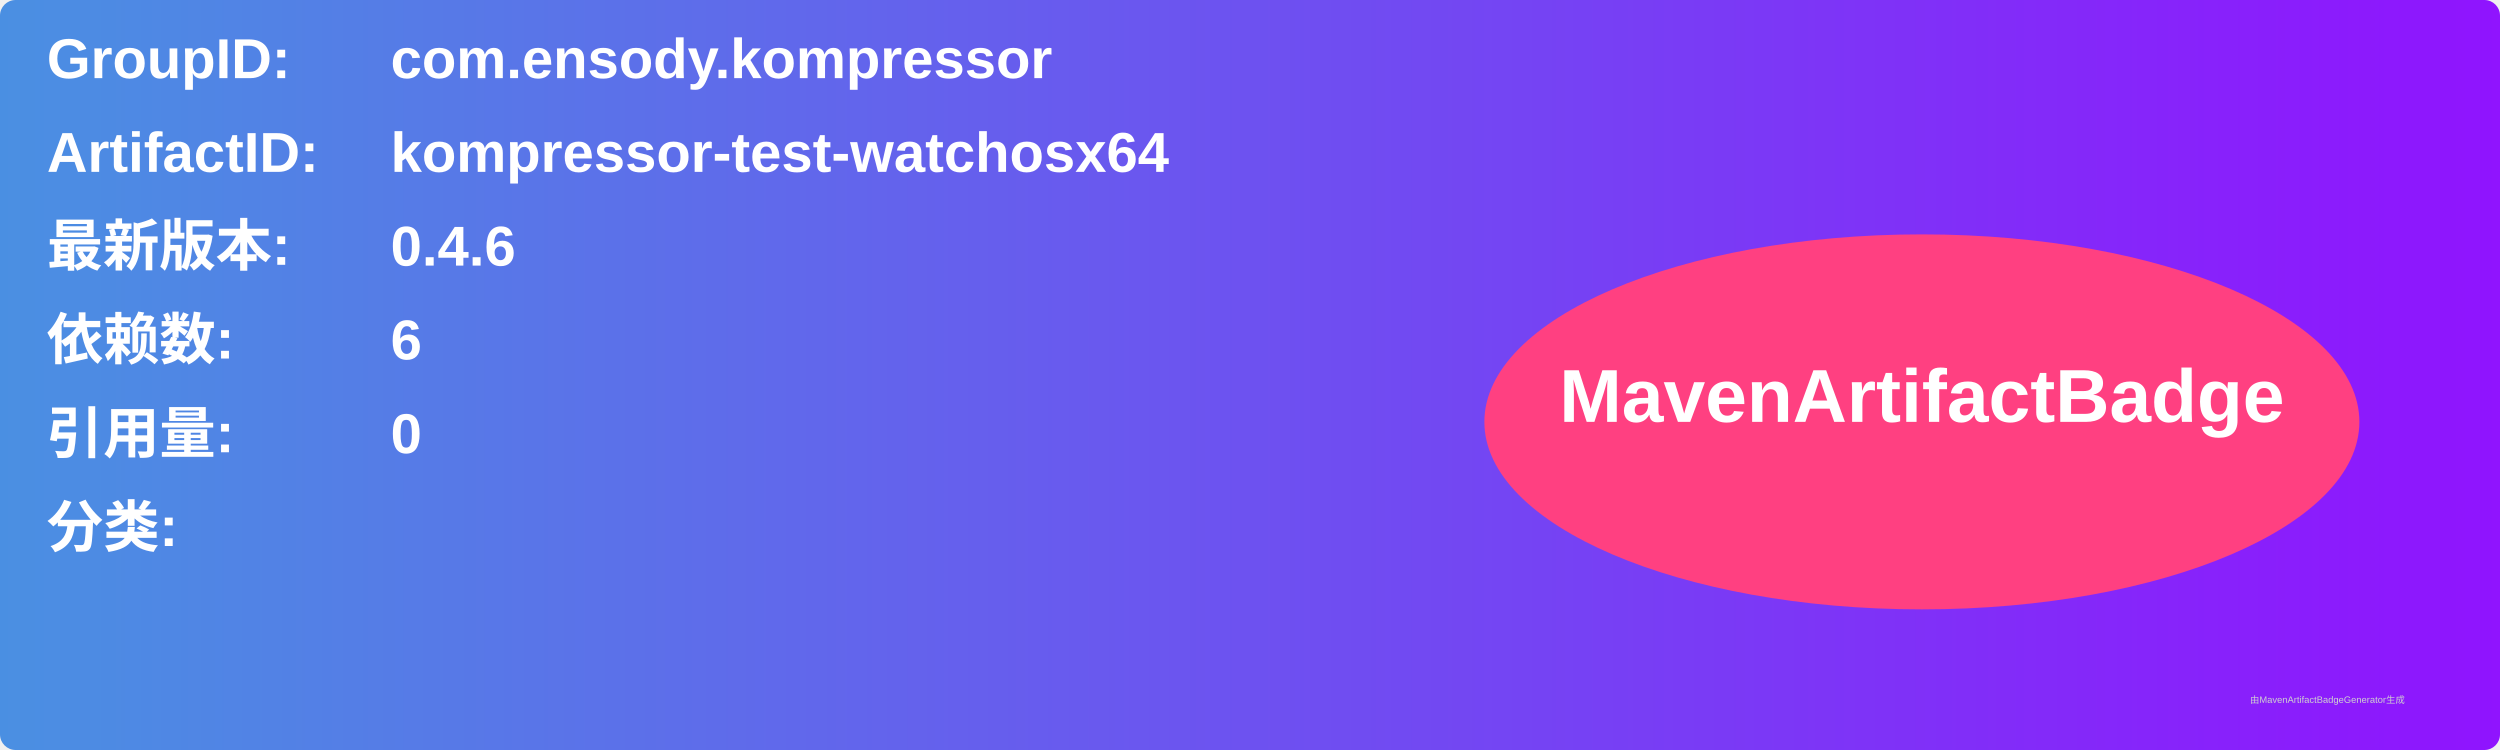
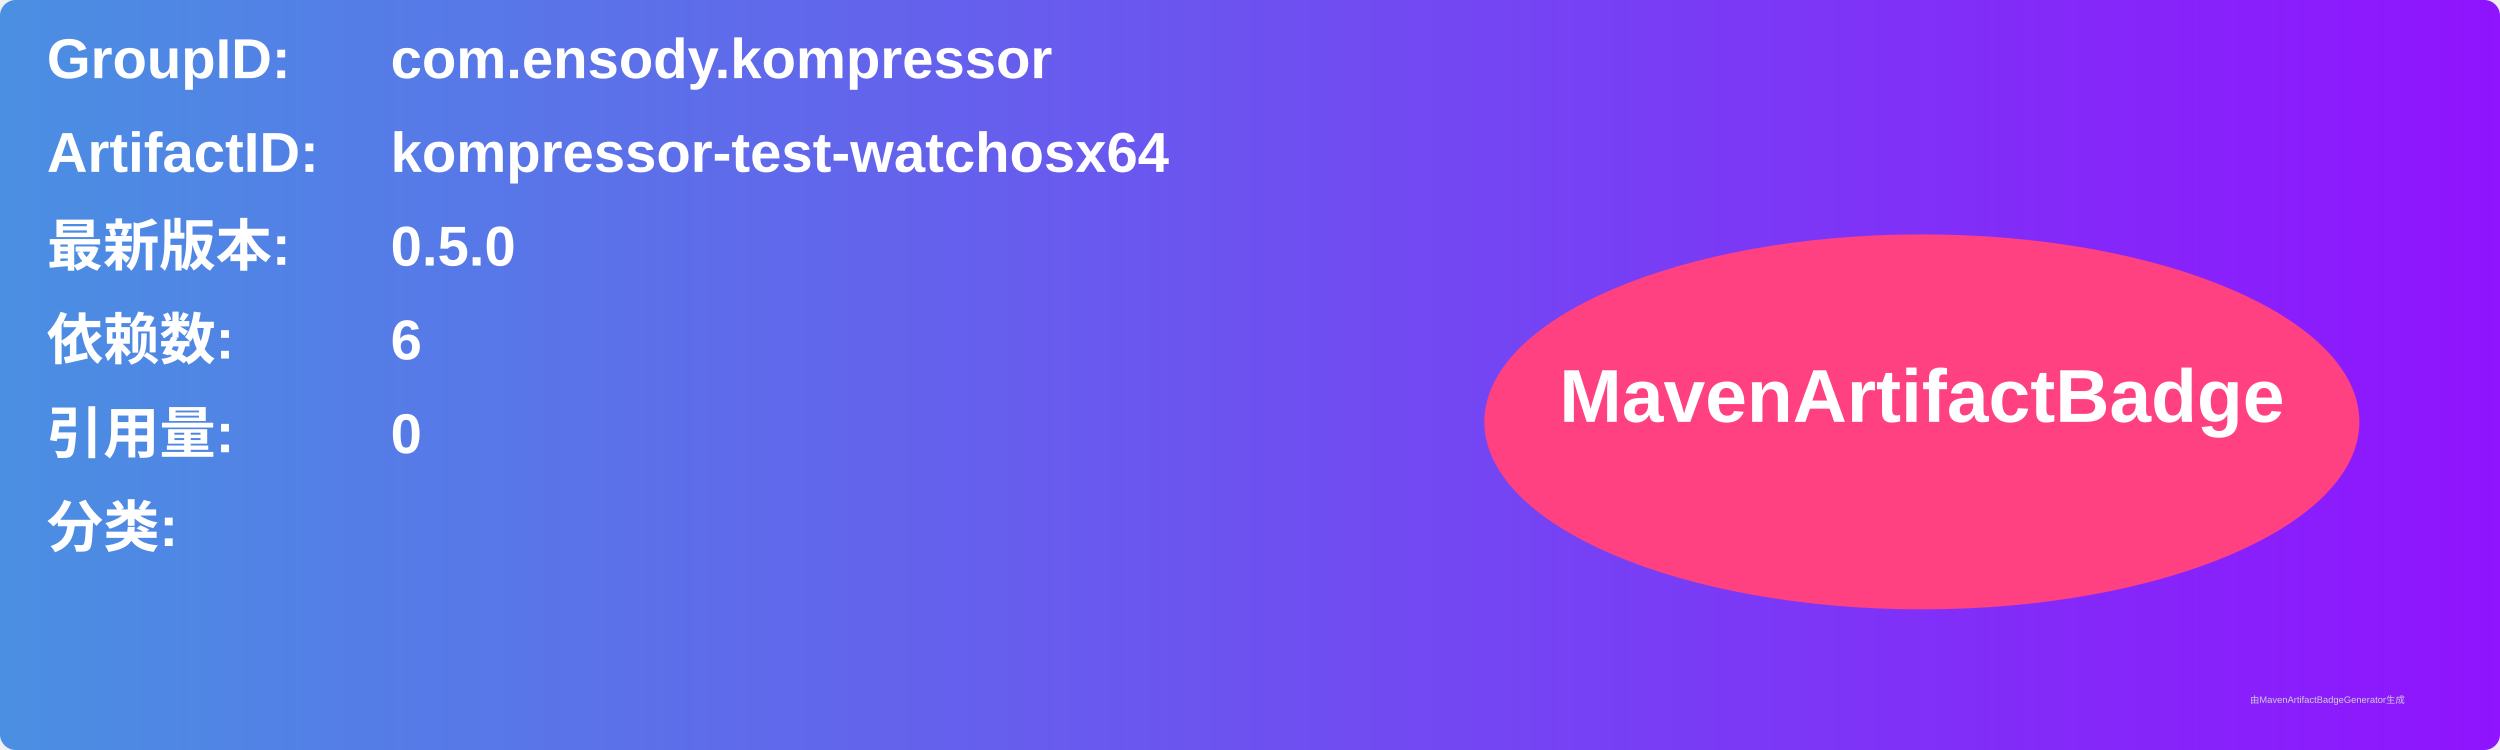
<svg xmlns="http://www.w3.org/2000/svg" width="800" height="240" viewBox="0 0 800 240">
  <linearGradient id="grad" x1="0%" y1="0%" x2="100%" y2="0%">
    <stop offset="0%" stop-color="#4a90e2" />
    <stop offset="100%" stop-color="#9013fe" />
  </linearGradient>
  <rect width="100%" height="100%" rx="5" ry="5" fill="url(#grad)" />
  <g transform="translate(15, 15)">
    <text x="0" y="10" font-family="Arial" font-size="18" fill="white" font-weight="bold" width="260">GroupID:</text>
    <text x="110" y="10" font-family="Arial" font-size="18" fill="white" font-weight="bold" width="460">com.ensody.kompressor</text>
    <text x="0" y="40" font-family="Arial" font-size="18" fill="white" font-weight="bold" width="260">ArtifactID:</text>
    <text x="110" y="40" font-family="Arial" font-size="18" fill="white" font-weight="bold" width="460">kompressor-test-watchosx64</text>
    <text x="0" y="70" font-family="Arial" font-size="18" fill="white" font-weight="bold">最新版本:</text>
    <text x="110" y="70" font-family="Arial" font-size="18" fill="white" font-weight="bold">
-       <tspan font-weight="bold">0.4.6</tspan>
+       <tspan font-weight="bold">0.5.0</tspan>
    </text>
    <text x="0" y="100" font-family="Arial" font-size="18" fill="white" font-weight="bold">依赖数: </text>
    <text x="110" y="100" font-family="Arial" font-size="18" fill="white">
      <tspan font-weight="bold">6</tspan>
    </text>
    <text x="0" y="130" font-family="Arial" font-size="18" fill="white" font-weight="bold">引用量: </text>
    <text x="110" y="130" font-family="Arial" font-size="18" fill="white">
      <tspan font-weight="bold">0</tspan>
    </text>
    <text x="0" y="160" font-family="Arial" font-size="18" fill="white" font-weight="bold">分类:</text>
    <text x="10" y="190" font-family="Arial" font-size="10" fill="white">
      <tspan font-weight="bold" />
    </text>
    <ellipse cx="600" cy="120" rx="140" ry="60" fill="#ff4081" />
    <text x="600" y="120" text-anchor="middle" font-family="Arial" font-size="24" fill="white" font-weight="bold">MavenArtifactBadge</text>
  </g>
  <text x="720" y="225" font-family="Arial" font-size="3" fill="#d0d0d0">由MavenArtifactBadgeGenerator生成</text>
</svg>
